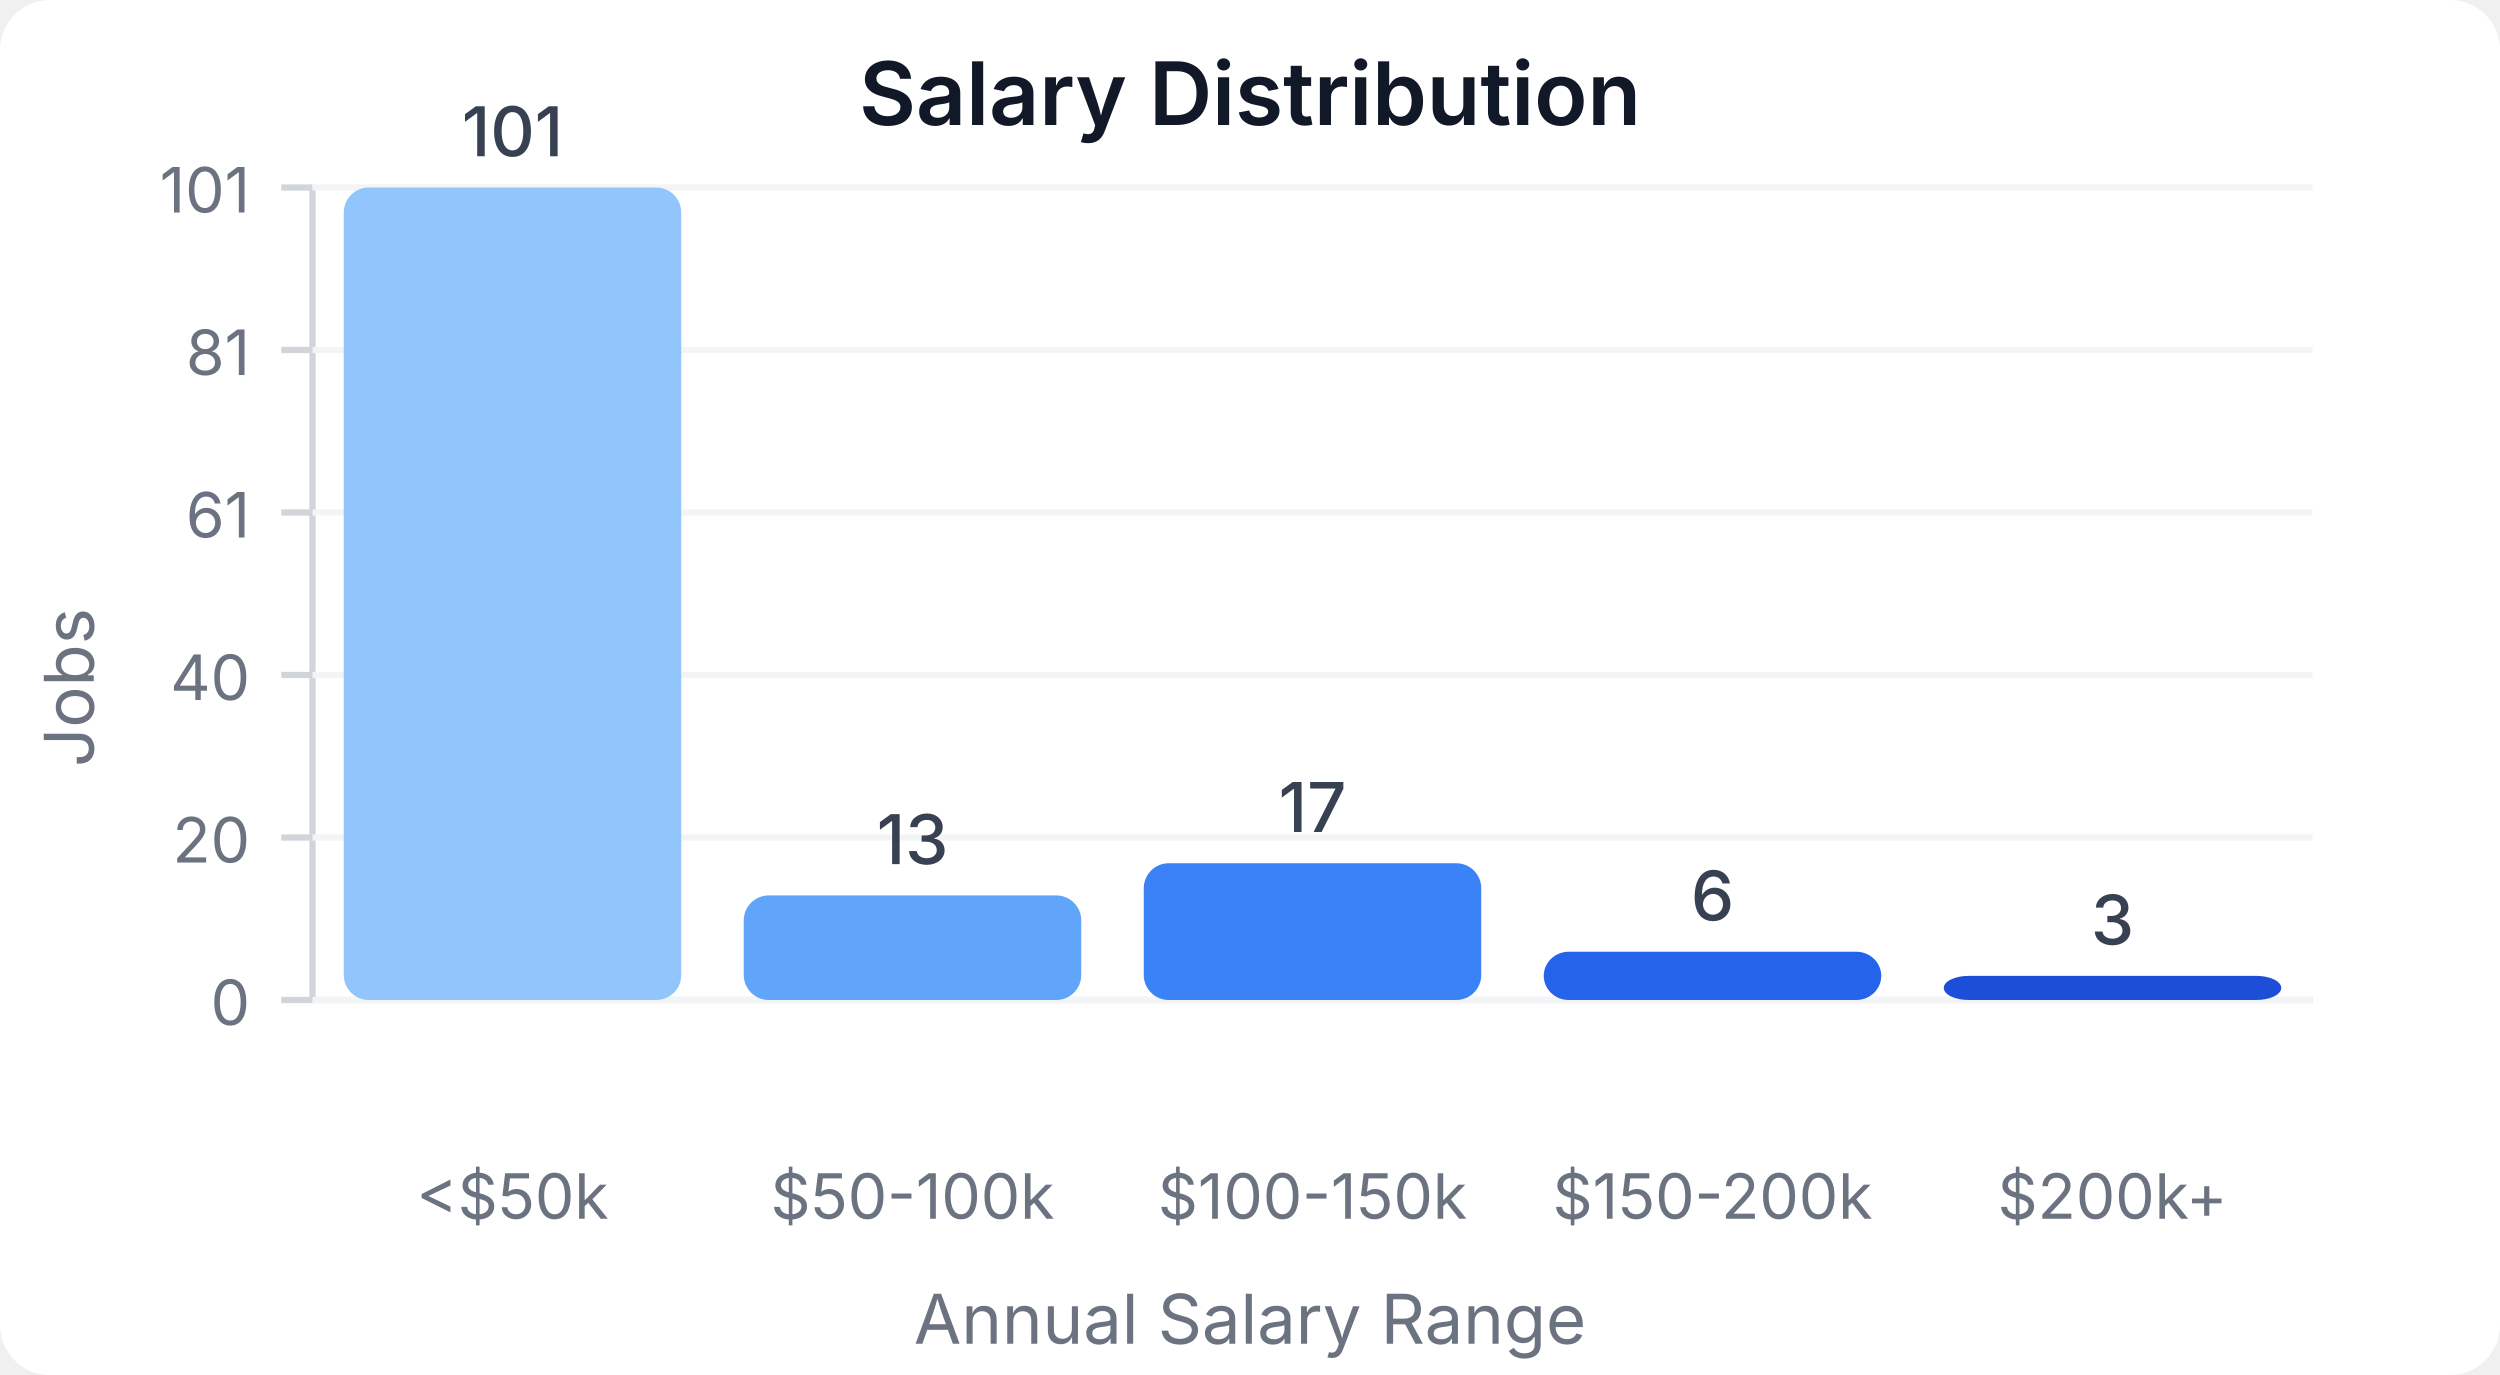
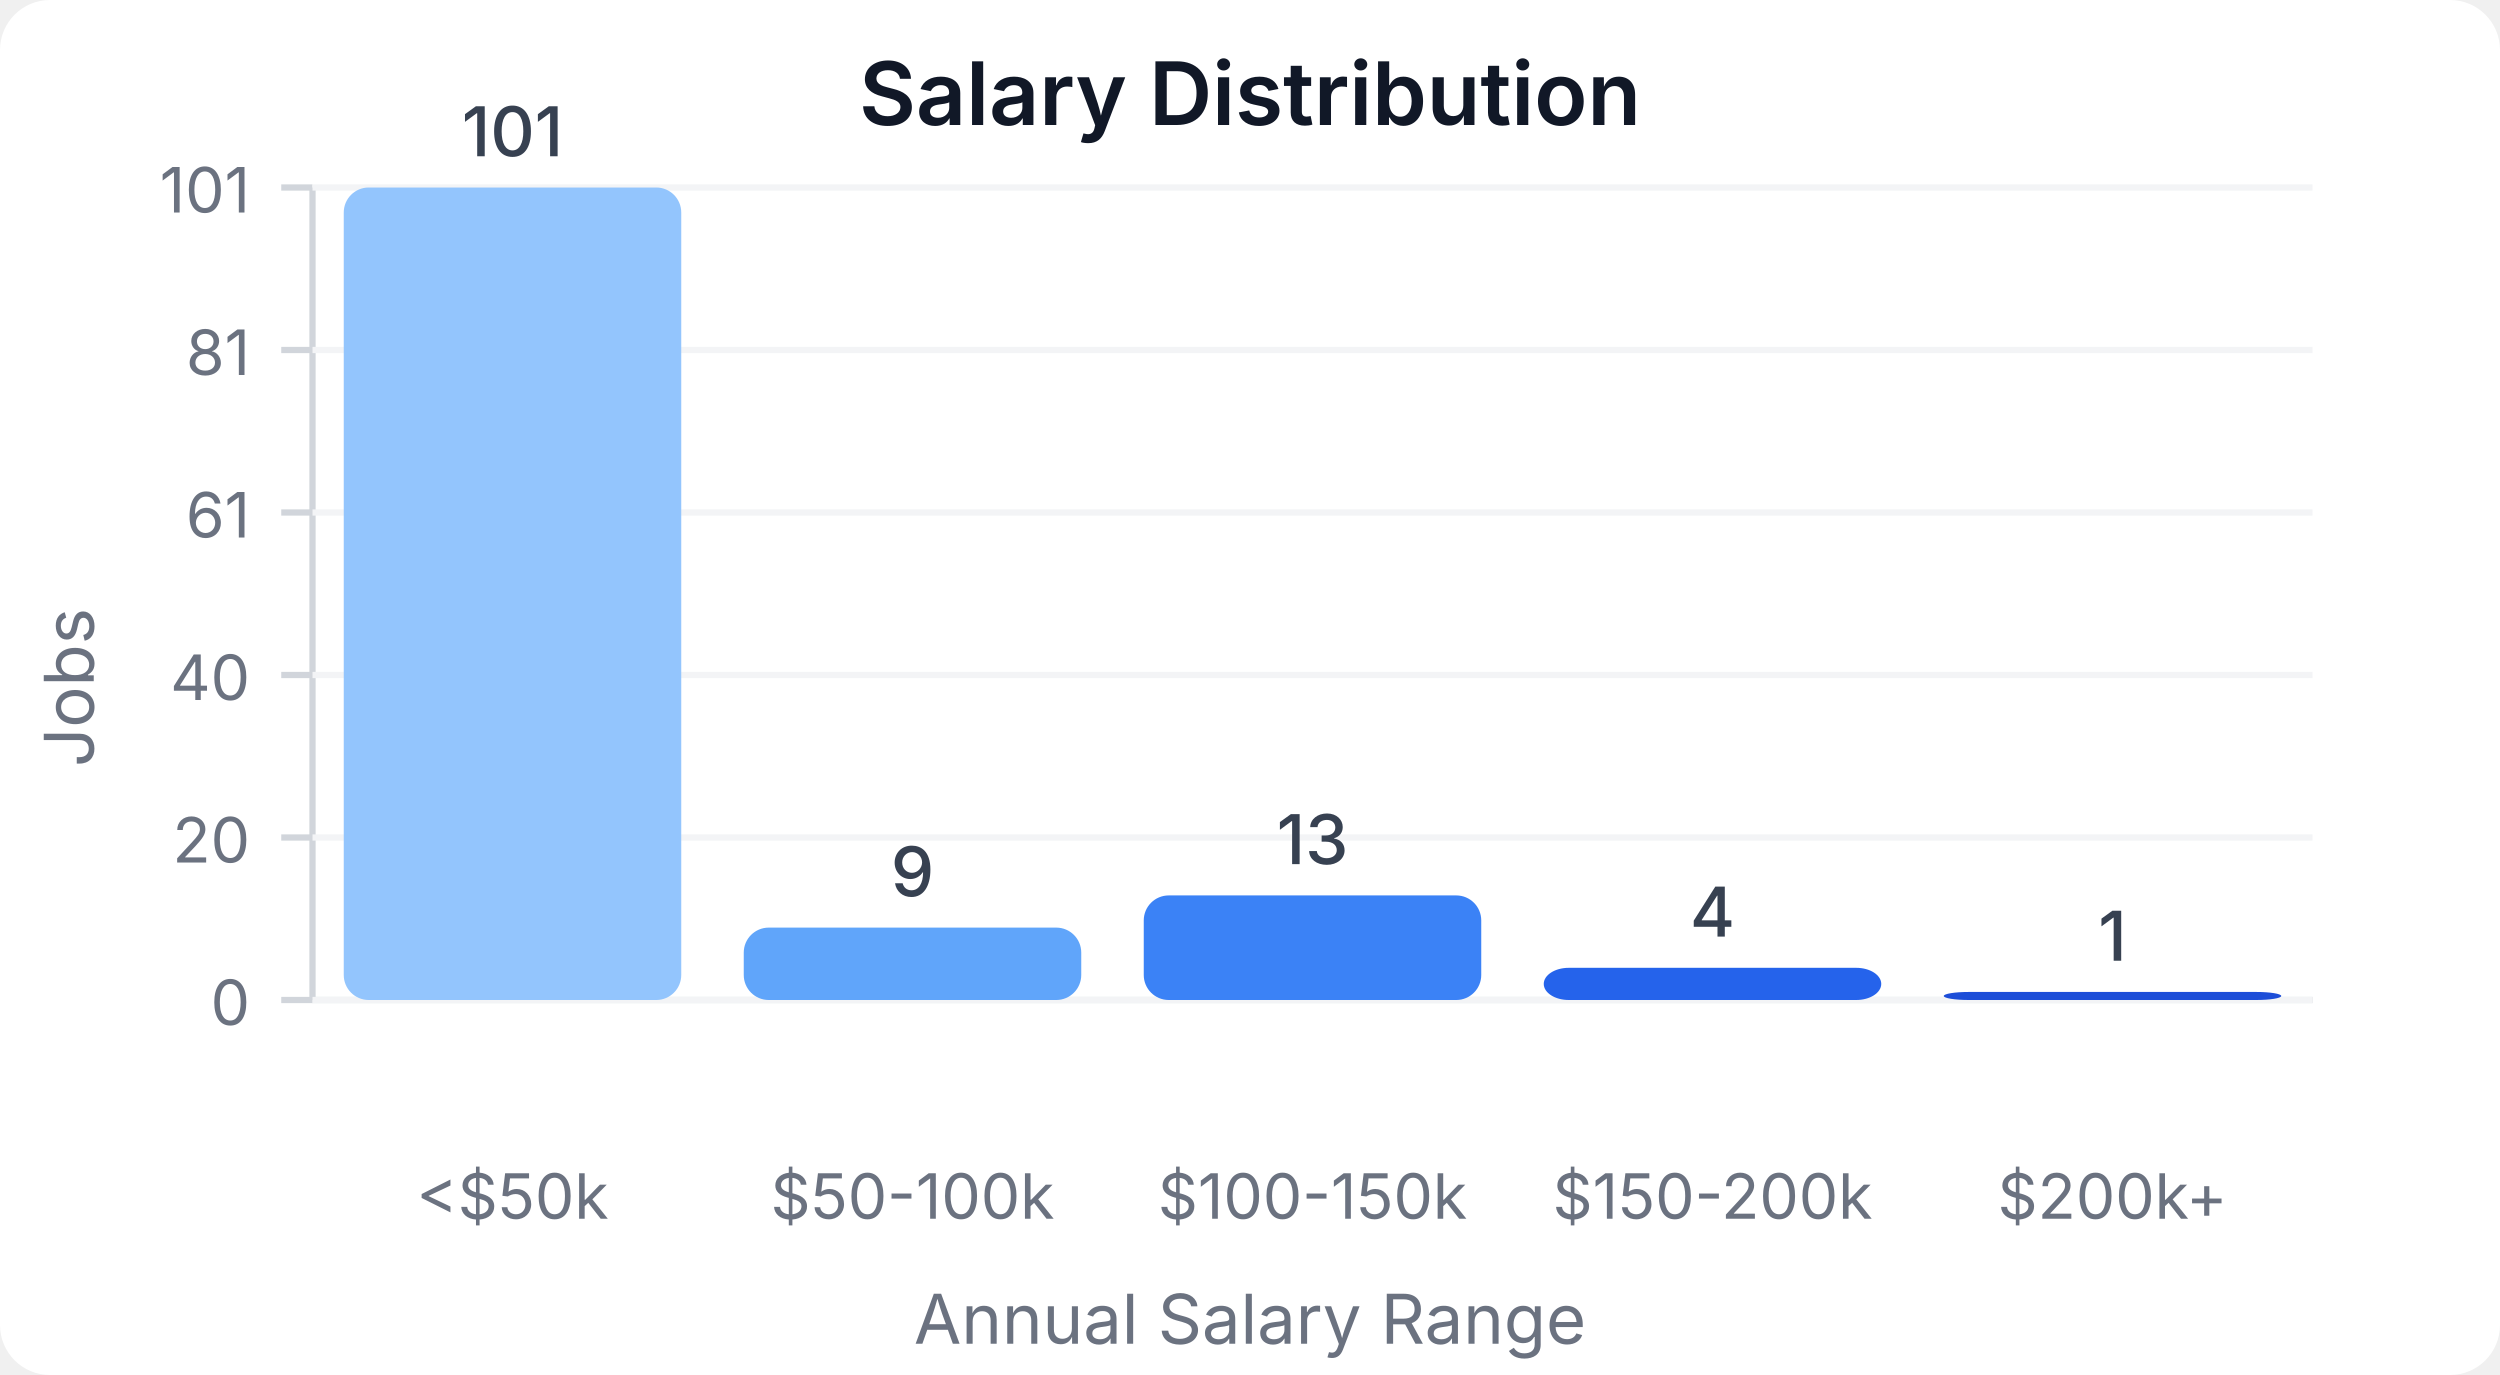
<svg xmlns="http://www.w3.org/2000/svg" width="400" height="220" viewBox="0 0 400 220">
  <style>
    text { font-family: system-ui, -apple-system, sans-serif; }
  </style>
  <rect width="400" height="220" fill="#ffffff" rx="8" />
  <text x="200" y="20" text-anchor="middle" font-size="14" font-weight="600" fill="#111827">Salary Distribution</text>
  <line x1="50" y1="30" x2="50" y2="160" stroke="#d1d5db" stroke-width="1" />
  <line x1="50" y1="160" x2="370" y2="160" stroke="#d1d5db" stroke-width="1" />
  <line x1="45" y1="160" x2="50" y2="160" stroke="#d1d5db" stroke-width="1" />
  <text x="40" y="164" text-anchor="end" font-size="10" fill="#6b7280">0</text>
  <line x1="50" y1="160" x2="370" y2="160" stroke="#f3f4f6" stroke-width="1" />
  <line x1="45" y1="134" x2="50" y2="134" stroke="#d1d5db" stroke-width="1" />
  <text x="40" y="138" text-anchor="end" font-size="10" fill="#6b7280">20</text>
  <line x1="50" y1="134" x2="370" y2="134" stroke="#f3f4f6" stroke-width="1" />
  <line x1="45" y1="108" x2="50" y2="108" stroke="#d1d5db" stroke-width="1" />
  <text x="40" y="112" text-anchor="end" font-size="10" fill="#6b7280">40</text>
  <line x1="50" y1="108" x2="370" y2="108" stroke="#f3f4f6" stroke-width="1" />
  <line x1="45" y1="82" x2="50" y2="82" stroke="#d1d5db" stroke-width="1" />
  <text x="40" y="86" text-anchor="end" font-size="10" fill="#6b7280">61</text>
  <line x1="50" y1="82" x2="370" y2="82" stroke="#f3f4f6" stroke-width="1" />
  <line x1="45" y1="56" x2="50" y2="56" stroke="#d1d5db" stroke-width="1" />
  <text x="40" y="60" text-anchor="end" font-size="10" fill="#6b7280">81</text>
  <line x1="50" y1="56" x2="370" y2="56" stroke="#f3f4f6" stroke-width="1" />
  <line x1="45" y1="30" x2="50" y2="30" stroke="#d1d5db" stroke-width="1" />
  <text x="40" y="34" text-anchor="end" font-size="10" fill="#6b7280">101</text>
  <line x1="50" y1="30" x2="370" y2="30" stroke="#f3f4f6" stroke-width="1" />
  <rect x="55" y="30" width="54" height="130" fill="#93c5fd" rx="4" />
  <text x="82" y="25" text-anchor="middle" font-size="11" fill="#374151" font-weight="500">101</text>
  <text x="82" y="195" text-anchor="middle" font-size="10" fill="#6b7280">&lt;$50k</text>
-   <rect x="119" y="143.267" width="54" height="16.733" fill="#60a5fa" rx="4" />
-   <text x="146" y="138.267" text-anchor="middle" font-size="11" fill="#374151" font-weight="500">13</text>
+   <rect x="119" y="148.416" width="54" height="11.584" fill="#60a5fa" rx="4" />
+   <text x="146" y="143.416" text-anchor="middle" font-size="11" fill="#374151" font-weight="500">9</text>
  <text x="146" y="195" text-anchor="middle" font-size="10" fill="#6b7280">$50-100k</text>
-   <rect x="183" y="138.119" width="54" height="21.881" fill="#3b82f6" rx="4" />
-   <text x="210" y="133.119" text-anchor="middle" font-size="11" fill="#374151" font-weight="500">17</text>
+   <rect x="183" y="143.267" width="54" height="16.733" fill="#3b82f6" rx="4" />
+   <text x="210" y="138.267" text-anchor="middle" font-size="11" fill="#374151" font-weight="500">13</text>
  <text x="210" y="195" text-anchor="middle" font-size="10" fill="#6b7280">$100-150k</text>
-   <rect x="247" y="152.277" width="54" height="7.723" fill="#2563eb" rx="4" />
-   <text x="274" y="147.277" text-anchor="middle" font-size="11" fill="#374151" font-weight="500">6</text>
+   <rect x="247" y="154.851" width="54" height="5.149" fill="#2563eb" rx="4" />
+   <text x="274" y="149.851" text-anchor="middle" font-size="11" fill="#374151" font-weight="500">4</text>
  <text x="274" y="195" text-anchor="middle" font-size="10" fill="#6b7280">$150-200k</text>
-   <rect x="311" y="156.139" width="54" height="3.861" fill="#1d4ed8" rx="4" />
-   <text x="338" y="151.139" text-anchor="middle" font-size="11" fill="#374151" font-weight="500">3</text>
+   <rect x="311" y="158.713" width="54" height="1.287" fill="#1d4ed8" rx="4" />
+   <text x="338" y="153.713" text-anchor="middle" font-size="11" fill="#374151" font-weight="500">1</text>
  <text x="338" y="195" text-anchor="middle" font-size="10" fill="#6b7280">$200k+</text>
  <text x="15" y="110" text-anchor="middle" font-size="11" fill="#6b7280" transform="rotate(-90, 15, 110)">Jobs</text>
  <text x="200" y="215" text-anchor="middle" font-size="11" fill="#6b7280">Annual Salary Range</text>
</svg>
